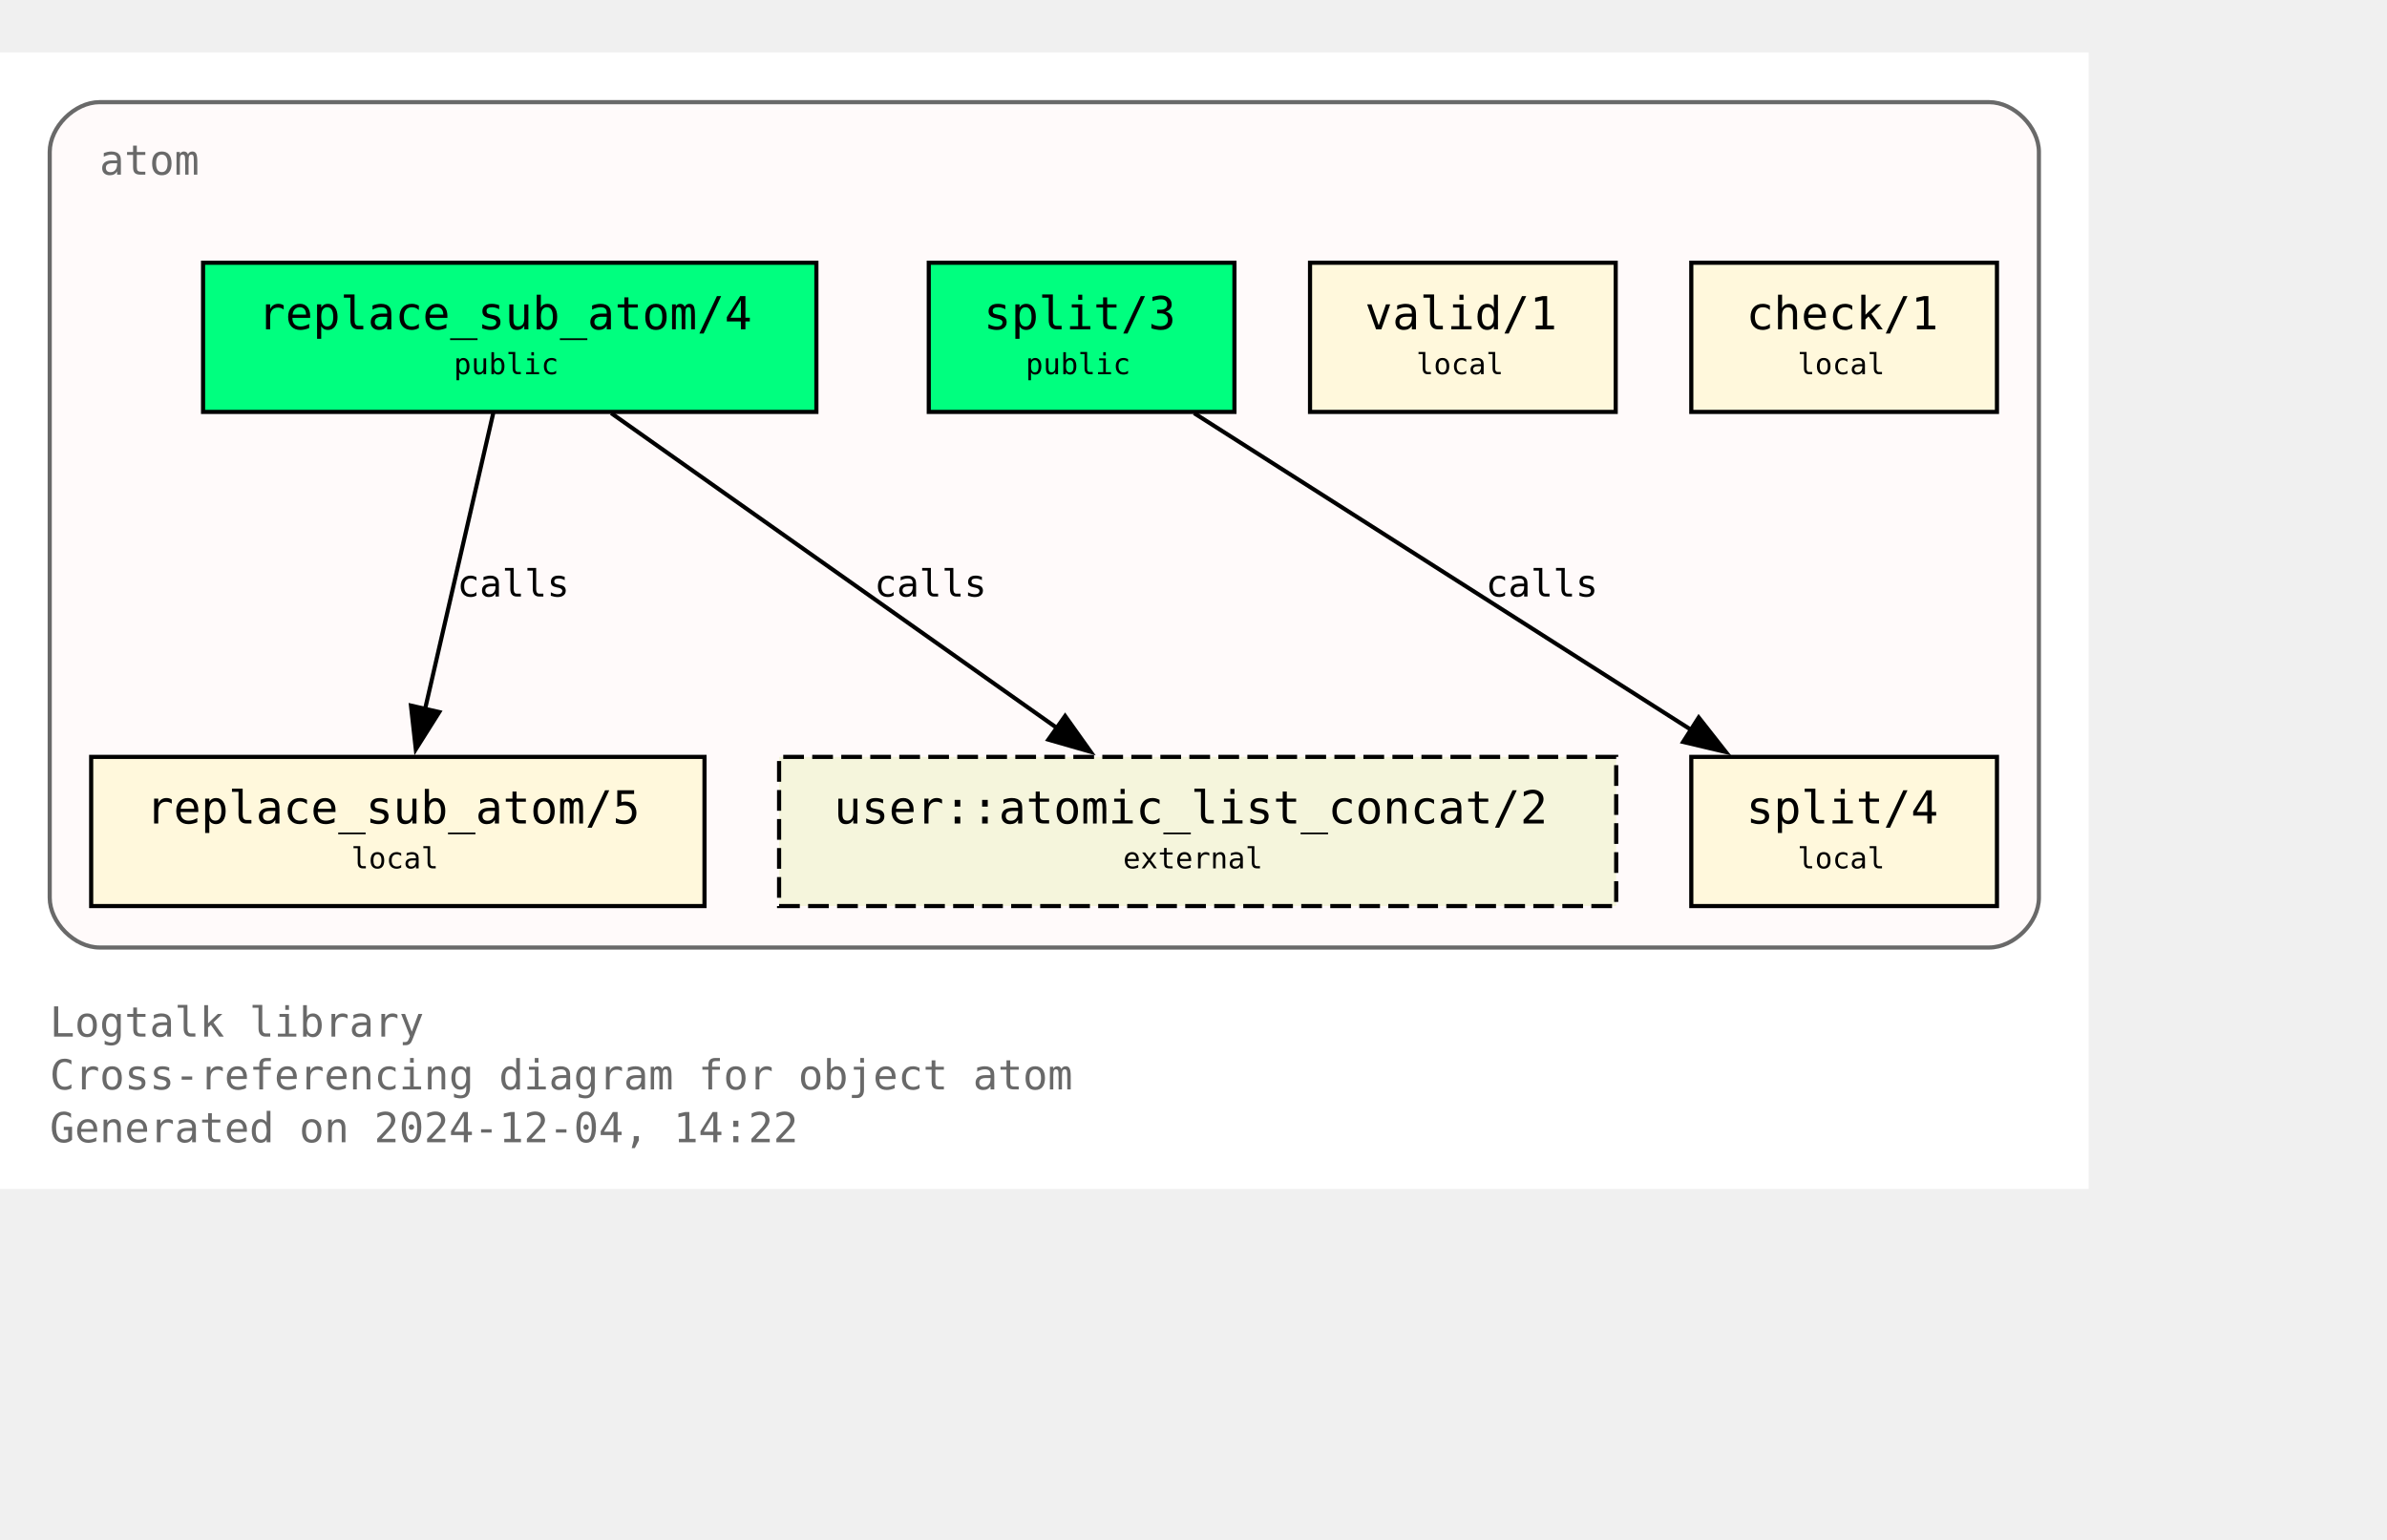
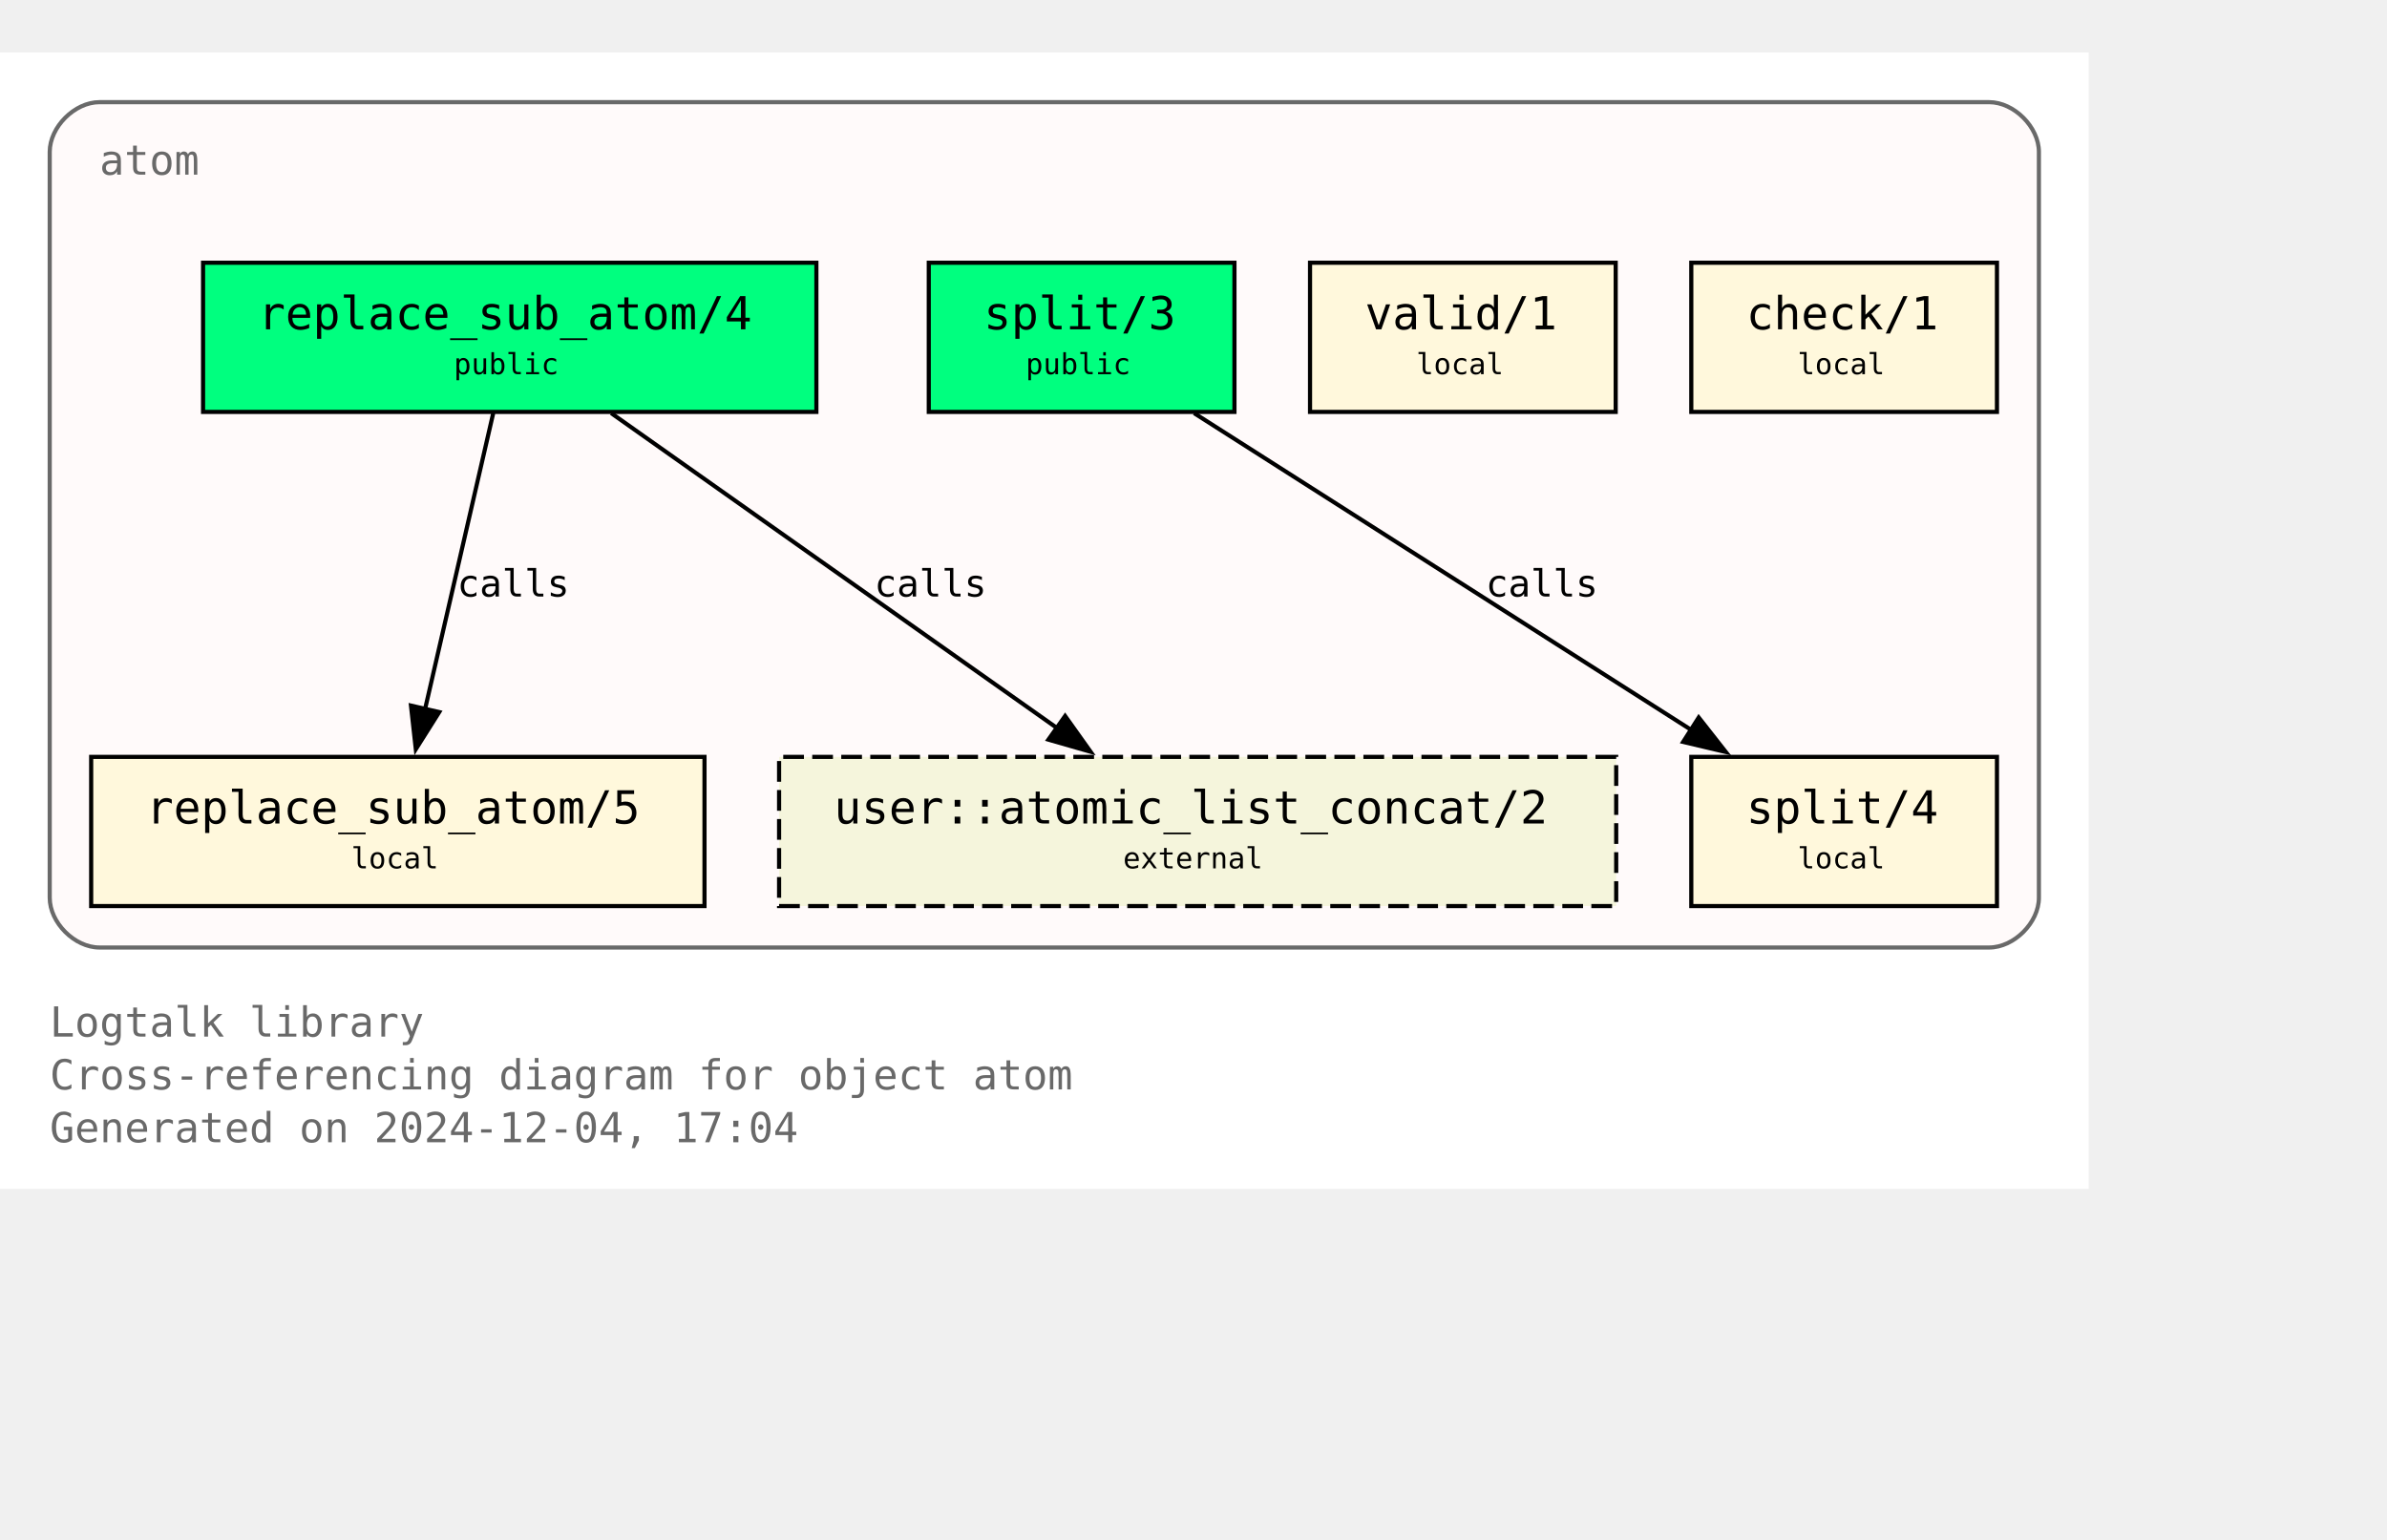
<svg xmlns="http://www.w3.org/2000/svg" xmlns:xlink="http://www.w3.org/1999/xlink" width="648pt" height="418pt" viewBox="72.00 72.00 576.00 346.25">
  <g id="graph0" class="graph" transform="scale(1 1) rotate(0) translate(76 342.25)">
    <polygon fill="white" stroke="none" points="-4,4 -4,-270.25 500,-270.25 500,4 -4,4" />
    <text text-anchor="start" x="8" y="-32.75" font-family="Monospace" font-size="10.00" fill="dimgray">Logtalk library</text>
    <text text-anchor="start" x="8" y="-20" font-family="Monospace" font-size="10.00" fill="dimgray">Cross-referencing diagram for object atom</text>
-     <text text-anchor="start" x="8" y="-7.25" font-family="Monospace" font-size="10.00" fill="dimgray">Generated on 2024-12-04, 14:22</text>
+     <text text-anchor="start" x="8" y="-7.25" font-family="Monospace" font-size="10.00" fill="dimgray">Generated on 2024-12-04, 17:04</text>
    <g id="clust1" class="cluster">
      <g id="a_clust1">
        <a xlink:title="atom">
          <path fill="snow" stroke="dimgray" d="M20,-54.25C20,-54.25 476,-54.25 476,-54.25 482,-54.25 488,-60.25 488,-66.25 488,-66.25 488,-246.25 488,-246.25 488,-252.25 482,-258.25 476,-258.25 476,-258.25 20,-258.25 20,-258.25 14,-258.25 8,-252.25 8,-246.25 8,-246.25 8,-66.25 8,-66.25 8,-60.25 14,-54.25 20,-54.25" />
          <g id="a_clust1_0">
-             <a xlink:href="https://github.com/LogtalkDotOrg/logtalk3/tree/988bd6706df383f0049ed9e7989110f628a53b10/library/types/atom.lgt" xlink:title="https://github.com/LogtalkDotOrg/logtalk3/tree/988bd6706df383f0049ed9e7989110f628a53b10/library/types/atom.lgt">
+             <a xlink:href="https://github.com/LogtalkDotOrg/logtalk3/tree/5754d80ab5059a587e46a40ae2791d9e7740a31a/library/types/atom.lgt" xlink:title="https://github.com/LogtalkDotOrg/logtalk3/tree/5754d80ab5059a587e46a40ae2791d9e7740a31a/library/types/atom.lgt">
              <text text-anchor="start" x="20" y="-240.75" font-family="Monospace" font-size="10.00" fill="dimgray">atom</text>
            </a>
          </g>
        </a>
      </g>
    </g>
    <g id="node1" class="node">
      <g id="a_node1">
-         <a xlink:href="https://github.com/LogtalkDotOrg/logtalk3/tree/988bd6706df383f0049ed9e7989110f628a53b10/library/types/atom.lgt#L32" xlink:title="https://github.com/LogtalkDotOrg/logtalk3/tree/988bd6706df383f0049ed9e7989110f628a53b10/library/types/atom.lgt#L32">
+         <a xlink:href="https://github.com/LogtalkDotOrg/logtalk3/tree/5754d80ab5059a587e46a40ae2791d9e7740a31a/library/types/atom.lgt#L32" xlink:title="https://github.com/LogtalkDotOrg/logtalk3/tree/5754d80ab5059a587e46a40ae2791d9e7740a31a/library/types/atom.lgt#L32">
          <polygon fill="springgreen" stroke="black" points="193,-219.5 45,-219.5 45,-183.5 193,-183.5 193,-219.5" />
          <text text-anchor="start" x="53" y="-204.2" font-family="Monospace" font-size="9.00"> </text>
          <text text-anchor="start" x="58.25" y="-203.43" font-family="Monospace" font-size="11.00">replace_sub_atom/4</text>
          <text text-anchor="start" x="179.75" y="-204.2" font-family="Monospace" font-size="9.00"> </text>
          <text text-anchor="start" x="53" y="-191.82" font-family="Monospace" font-size="9.00"> </text>
          <text text-anchor="start" x="105.5" y="-192.6" font-family="Monospace" font-size="7.00">public</text>
          <text text-anchor="start" x="179.75" y="-191.82" font-family="Monospace" font-size="9.00"> </text>
        </a>
      </g>
    </g>
    <g id="node4" class="node">
      <g id="a_node4">
-         <a xlink:href="https://github.com/LogtalkDotOrg/logtalk3/tree/988bd6706df383f0049ed9e7989110f628a53b10/library/types/atom.lgt#L58" xlink:title="https://github.com/LogtalkDotOrg/logtalk3/tree/988bd6706df383f0049ed9e7989110f628a53b10/library/types/atom.lgt#L58">
+         <a xlink:href="https://github.com/LogtalkDotOrg/logtalk3/tree/5754d80ab5059a587e46a40ae2791d9e7740a31a/library/types/atom.lgt#L58" xlink:title="https://github.com/LogtalkDotOrg/logtalk3/tree/5754d80ab5059a587e46a40ae2791d9e7740a31a/library/types/atom.lgt#L58">
          <polygon fill="cornsilk" stroke="black" points="166,-100.25 18,-100.25 18,-64.25 166,-64.25 166,-100.25" />
          <text text-anchor="start" x="26" y="-84.95" font-family="Monospace" font-size="9.00"> </text>
          <text text-anchor="start" x="31.25" y="-84.17" font-family="Monospace" font-size="11.00">replace_sub_atom/5</text>
          <text text-anchor="start" x="152.75" y="-84.95" font-family="Monospace" font-size="9.00"> </text>
          <text text-anchor="start" x="26" y="-72.58" font-family="Monospace" font-size="9.00"> </text>
          <text text-anchor="start" x="80.75" y="-73.35" font-family="Monospace" font-size="7.00">local</text>
          <text text-anchor="start" x="152.75" y="-72.58" font-family="Monospace" font-size="9.00"> </text>
        </a>
      </g>
    </g>
    <g id="edge1" class="edge">
      <g id="a_edge1">
-         <a xlink:href="https://github.com/LogtalkDotOrg/logtalk3/tree/988bd6706df383f0049ed9e7989110f628a53b10/library/types/atom.lgt#L50" xlink:title="calls">
+         <a xlink:href="https://github.com/LogtalkDotOrg/logtalk3/tree/5754d80ab5059a587e46a40ae2791d9e7740a31a/library/types/atom.lgt#L50" xlink:title="calls">
          <path fill="none" stroke="black" d="M115.02,-183.2C110.69,-164.41 103.71,-134.09 98.57,-111.77" />
          <polygon fill="black" stroke="black" points="101.99,-111.06 96.34,-102.1 95.17,-112.63 101.99,-111.06" />
        </a>
      </g>
      <g id="a_edge1-label">
-         <a xlink:href="https://github.com/LogtalkDotOrg/logtalk3/tree/988bd6706df383f0049ed9e7989110f628a53b10/library/types/atom.lgt#L50" xlink:title="https://github.com/LogtalkDotOrg/logtalk3/tree/988bd6706df383f0049ed9e7989110f628a53b10/library/types/atom.lgt#L50">
+         <a xlink:href="https://github.com/LogtalkDotOrg/logtalk3/tree/5754d80ab5059a587e46a40ae2791d9e7740a31a/library/types/atom.lgt#L50" xlink:title="https://github.com/LogtalkDotOrg/logtalk3/tree/5754d80ab5059a587e46a40ae2791d9e7740a31a/library/types/atom.lgt#L50">
          <text text-anchor="start" x="106.31" y="-138.95" font-family="Monospace" font-size="9.00">calls</text>
        </a>
      </g>
    </g>
    <g id="node7" class="node">
      <polygon fill="beige" stroke="black" stroke-dasharray="5,2" points="386,-100.25 184,-100.25 184,-64.25 386,-64.25 386,-100.25" />
      <text text-anchor="start" x="192" y="-84.95" font-family="Monospace" font-size="9.00"> </text>
      <text text-anchor="start" x="197.25" y="-84.17" font-family="Monospace" font-size="11.00">user::atomic_list_concat/2</text>
      <text text-anchor="start" x="372.75" y="-84.95" font-family="Monospace" font-size="9.00"> </text>
      <text text-anchor="start" x="192" y="-72.58" font-family="Monospace" font-size="9.00"> </text>
      <text text-anchor="start" x="267" y="-73.35" font-family="Monospace" font-size="7.00">external</text>
      <text text-anchor="start" x="372.75" y="-72.58" font-family="Monospace" font-size="9.00"> </text>
    </g>
    <g id="edge3" class="edge">
      <g id="a_edge3">
-         <a xlink:href="https://github.com/LogtalkDotOrg/logtalk3/tree/988bd6706df383f0049ed9e7989110f628a53b10/library/types/atom.lgt#L50" xlink:title="calls">
+         <a xlink:href="https://github.com/LogtalkDotOrg/logtalk3/tree/5754d80ab5059a587e46a40ae2791d9e7740a31a/library/types/atom.lgt#L50" xlink:title="calls">
          <path fill="none" stroke="black" d="M143.49,-183.2C171.94,-163.11 219.03,-129.85 251,-107.26" />
          <polygon fill="black" stroke="black" points="253.02,-110.12 259.17,-101.49 248.98,-104.41 253.02,-110.12" />
        </a>
      </g>
      <g id="a_edge3-label">
-         <a xlink:href="https://github.com/LogtalkDotOrg/logtalk3/tree/988bd6706df383f0049ed9e7989110f628a53b10/library/types/atom.lgt#L50" xlink:title="https://github.com/LogtalkDotOrg/logtalk3/tree/988bd6706df383f0049ed9e7989110f628a53b10/library/types/atom.lgt#L50">
+         <a xlink:href="https://github.com/LogtalkDotOrg/logtalk3/tree/5754d80ab5059a587e46a40ae2791d9e7740a31a/library/types/atom.lgt#L50" xlink:title="https://github.com/LogtalkDotOrg/logtalk3/tree/5754d80ab5059a587e46a40ae2791d9e7740a31a/library/types/atom.lgt#L50">
          <text text-anchor="start" x="206.98" y="-138.95" font-family="Monospace" font-size="9.00">calls</text>
        </a>
      </g>
    </g>
    <g id="node2" class="node">
      <g id="a_node2">
-         <a xlink:href="https://github.com/LogtalkDotOrg/logtalk3/tree/988bd6706df383f0049ed9e7989110f628a53b10/library/types/atom.lgt#L39" xlink:title="https://github.com/LogtalkDotOrg/logtalk3/tree/988bd6706df383f0049ed9e7989110f628a53b10/library/types/atom.lgt#L39">
+         <a xlink:href="https://github.com/LogtalkDotOrg/logtalk3/tree/5754d80ab5059a587e46a40ae2791d9e7740a31a/library/types/atom.lgt#L39" xlink:title="https://github.com/LogtalkDotOrg/logtalk3/tree/5754d80ab5059a587e46a40ae2791d9e7740a31a/library/types/atom.lgt#L39">
          <polygon fill="springgreen" stroke="black" points="293.88,-219.5 220.12,-219.5 220.12,-183.5 293.88,-183.5 293.88,-219.5" />
          <text text-anchor="start" x="228.12" y="-204.2" font-family="Monospace" font-size="9.00"> </text>
          <text text-anchor="start" x="233.38" y="-203.43" font-family="Monospace" font-size="11.00">split/3</text>
          <text text-anchor="start" x="280.62" y="-204.2" font-family="Monospace" font-size="9.00"> </text>
          <text text-anchor="start" x="228.12" y="-191.82" font-family="Monospace" font-size="9.00"> </text>
          <text text-anchor="start" x="243.5" y="-192.6" font-family="Monospace" font-size="7.00">public</text>
          <text text-anchor="start" x="280.62" y="-191.82" font-family="Monospace" font-size="9.00"> </text>
        </a>
      </g>
    </g>
    <g id="node5" class="node">
      <g id="a_node5">
-         <a xlink:href="https://github.com/LogtalkDotOrg/logtalk3/tree/988bd6706df383f0049ed9e7989110f628a53b10/library/types/atom.lgt#L76" xlink:title="https://github.com/LogtalkDotOrg/logtalk3/tree/988bd6706df383f0049ed9e7989110f628a53b10/library/types/atom.lgt#L76">
+         <a xlink:href="https://github.com/LogtalkDotOrg/logtalk3/tree/5754d80ab5059a587e46a40ae2791d9e7740a31a/library/types/atom.lgt#L76" xlink:title="https://github.com/LogtalkDotOrg/logtalk3/tree/5754d80ab5059a587e46a40ae2791d9e7740a31a/library/types/atom.lgt#L76">
          <polygon fill="cornsilk" stroke="black" points="477.88,-100.25 404.12,-100.25 404.12,-64.25 477.88,-64.25 477.88,-100.25" />
          <text text-anchor="start" x="412.12" y="-84.95" font-family="Monospace" font-size="9.00"> </text>
          <text text-anchor="start" x="417.38" y="-84.17" font-family="Monospace" font-size="11.00">split/4</text>
          <text text-anchor="start" x="464.62" y="-84.95" font-family="Monospace" font-size="9.00"> </text>
          <text text-anchor="start" x="412.12" y="-72.58" font-family="Monospace" font-size="9.00"> </text>
          <text text-anchor="start" x="429.75" y="-73.35" font-family="Monospace" font-size="7.00">local</text>
          <text text-anchor="start" x="464.62" y="-72.58" font-family="Monospace" font-size="9.00"> </text>
        </a>
      </g>
    </g>
    <g id="edge2" class="edge">
      <g id="a_edge2">
-         <a xlink:href="https://github.com/LogtalkDotOrg/logtalk3/tree/988bd6706df383f0049ed9e7989110f628a53b10/library/types/atom.lgt#L69" xlink:title="calls">
+         <a xlink:href="https://github.com/LogtalkDotOrg/logtalk3/tree/5754d80ab5059a587e46a40ae2791d9e7740a31a/library/types/atom.lgt#L69" xlink:title="calls">
          <path fill="none" stroke="black" d="M284.15,-183.2C315.95,-162.94 368.78,-129.27 404.23,-106.68" />
          <polygon fill="black" stroke="black" points="405.91,-109.76 412.46,-101.43 402.15,-103.86 405.91,-109.76" />
        </a>
      </g>
      <g id="a_edge2-label">
-         <a xlink:href="https://github.com/LogtalkDotOrg/logtalk3/tree/988bd6706df383f0049ed9e7989110f628a53b10/library/types/atom.lgt#L69" xlink:title="https://github.com/LogtalkDotOrg/logtalk3/tree/988bd6706df383f0049ed9e7989110f628a53b10/library/types/atom.lgt#L69">
+         <a xlink:href="https://github.com/LogtalkDotOrg/logtalk3/tree/5754d80ab5059a587e46a40ae2791d9e7740a31a/library/types/atom.lgt#L69" xlink:title="https://github.com/LogtalkDotOrg/logtalk3/tree/5754d80ab5059a587e46a40ae2791d9e7740a31a/library/types/atom.lgt#L69">
          <text text-anchor="start" x="354.52" y="-138.95" font-family="Monospace" font-size="9.00">calls</text>
        </a>
      </g>
    </g>
    <g id="node3" class="node">
      <g id="a_node3">
-         <a xlink:href="https://github.com/LogtalkDotOrg/logtalk3/tree/988bd6706df383f0049ed9e7989110f628a53b10/library/types/atom.lgt#L87" xlink:title="https://github.com/LogtalkDotOrg/logtalk3/tree/988bd6706df383f0049ed9e7989110f628a53b10/library/types/atom.lgt#L87">
+         <a xlink:href="https://github.com/LogtalkDotOrg/logtalk3/tree/5754d80ab5059a587e46a40ae2791d9e7740a31a/library/types/atom.lgt#L87" xlink:title="https://github.com/LogtalkDotOrg/logtalk3/tree/5754d80ab5059a587e46a40ae2791d9e7740a31a/library/types/atom.lgt#L87">
          <polygon fill="cornsilk" stroke="black" points="385.88,-219.5 312.12,-219.5 312.12,-183.5 385.88,-183.5 385.88,-219.5" />
          <text text-anchor="start" x="320.12" y="-204.2" font-family="Monospace" font-size="9.00"> </text>
          <text text-anchor="start" x="325.38" y="-203.43" font-family="Monospace" font-size="11.00">valid/1</text>
          <text text-anchor="start" x="372.62" y="-204.2" font-family="Monospace" font-size="9.00"> </text>
          <text text-anchor="start" x="320.12" y="-191.82" font-family="Monospace" font-size="9.00"> </text>
          <text text-anchor="start" x="337.75" y="-192.6" font-family="Monospace" font-size="7.00">local</text>
          <text text-anchor="start" x="372.62" y="-191.82" font-family="Monospace" font-size="9.00"> </text>
        </a>
      </g>
    </g>
    <g id="node6" class="node">
      <g id="a_node6">
-         <a xlink:href="https://github.com/LogtalkDotOrg/logtalk3/tree/988bd6706df383f0049ed9e7989110f628a53b10/library/types/atom.lgt#L90" xlink:title="https://github.com/LogtalkDotOrg/logtalk3/tree/988bd6706df383f0049ed9e7989110f628a53b10/library/types/atom.lgt#L90">
+         <a xlink:href="https://github.com/LogtalkDotOrg/logtalk3/tree/5754d80ab5059a587e46a40ae2791d9e7740a31a/library/types/atom.lgt#L90" xlink:title="https://github.com/LogtalkDotOrg/logtalk3/tree/5754d80ab5059a587e46a40ae2791d9e7740a31a/library/types/atom.lgt#L90">
          <polygon fill="cornsilk" stroke="black" points="477.88,-219.5 404.12,-219.5 404.12,-183.5 477.88,-183.5 477.88,-219.5" />
          <text text-anchor="start" x="412.12" y="-204.2" font-family="Monospace" font-size="9.00"> </text>
          <text text-anchor="start" x="417.38" y="-203.43" font-family="Monospace" font-size="11.00">check/1</text>
          <text text-anchor="start" x="464.62" y="-204.2" font-family="Monospace" font-size="9.00"> </text>
          <text text-anchor="start" x="412.12" y="-191.82" font-family="Monospace" font-size="9.00"> </text>
          <text text-anchor="start" x="429.75" y="-192.6" font-family="Monospace" font-size="7.00">local</text>
          <text text-anchor="start" x="464.62" y="-191.82" font-family="Monospace" font-size="9.00"> </text>
        </a>
      </g>
    </g>
  </g>
</svg>
